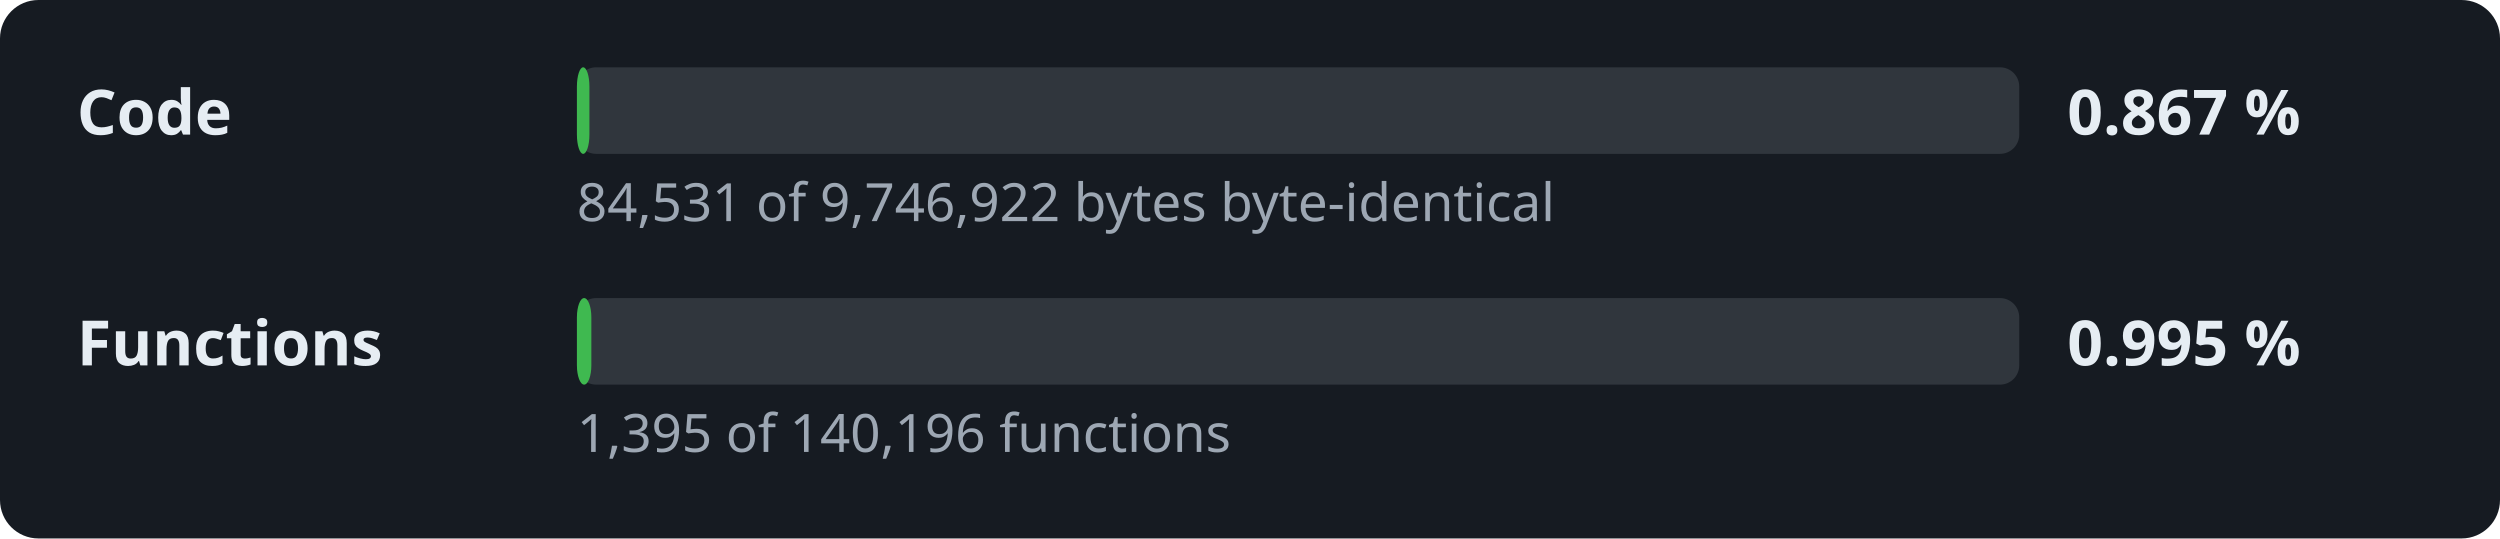
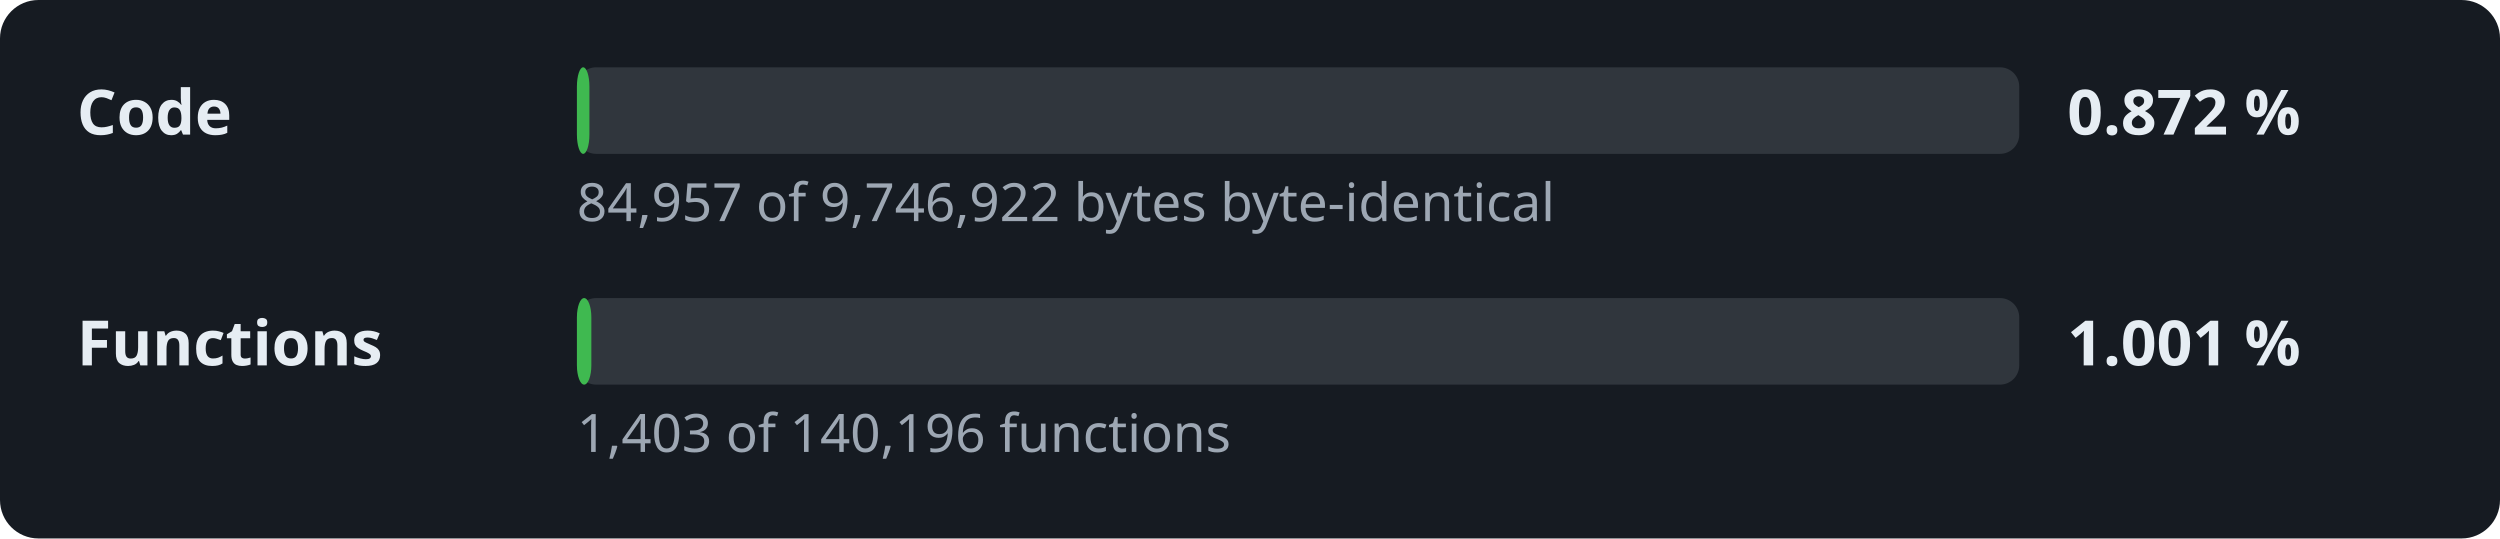
- <svg xmlns="http://www.w3.org/2000/svg" width="520" height="112" viewBox="0 0 520 112" role="img" aria-label="Decompilation progress: 0.867 % of the code">
+ <svg xmlns="http://www.w3.org/2000/svg" width="520" height="112" viewBox="0 0 520 112" role="img" aria-label="Decompilation progress: 0.872 % of the code">
  <style>.l,.v{font:600 13px sans-serif;fill:#e6edf3}.d{font:11px sans-serif;fill:#9da7b3}.t{fill:#30363d}.f{fill:#3fb950}</style>
  <rect width="520" height="112" rx="8" fill="#161b22" />
  <text x="16" y="28" class="l">Code</text>
  <rect x="120" y="14" width="300" height="18" rx="4" class="t" />
  <rect x="120" y="14" width="2.6" height="18" rx="4" class="f" />
-   <text x="430" y="28" class="v">0.867 %</text>
-   <text x="120" y="46" class="d">84,531 of 9,746,922 bytes byte-identical</text>
+   <text x="430" y="28" class="v">0.872 %</text>
+   <text x="120" y="46" class="d">84,957 of 9,746,922 bytes byte-identical</text>
  <text x="16" y="76" class="l">Functions</text>
  <rect x="120" y="62" width="300" height="18" rx="4" class="t" />
  <rect x="120" y="62" width="3.0" height="18" rx="4" class="f" />
-   <text x="430" y="76" class="v">0.995 %</text>
-   <text x="120" y="94" class="d">1,395 of 140,196 functions</text>
+   <text x="430" y="76" class="v">1.001 %</text>
+   <text x="120" y="94" class="d">1,403 of 140,196 functions</text>
</svg>
